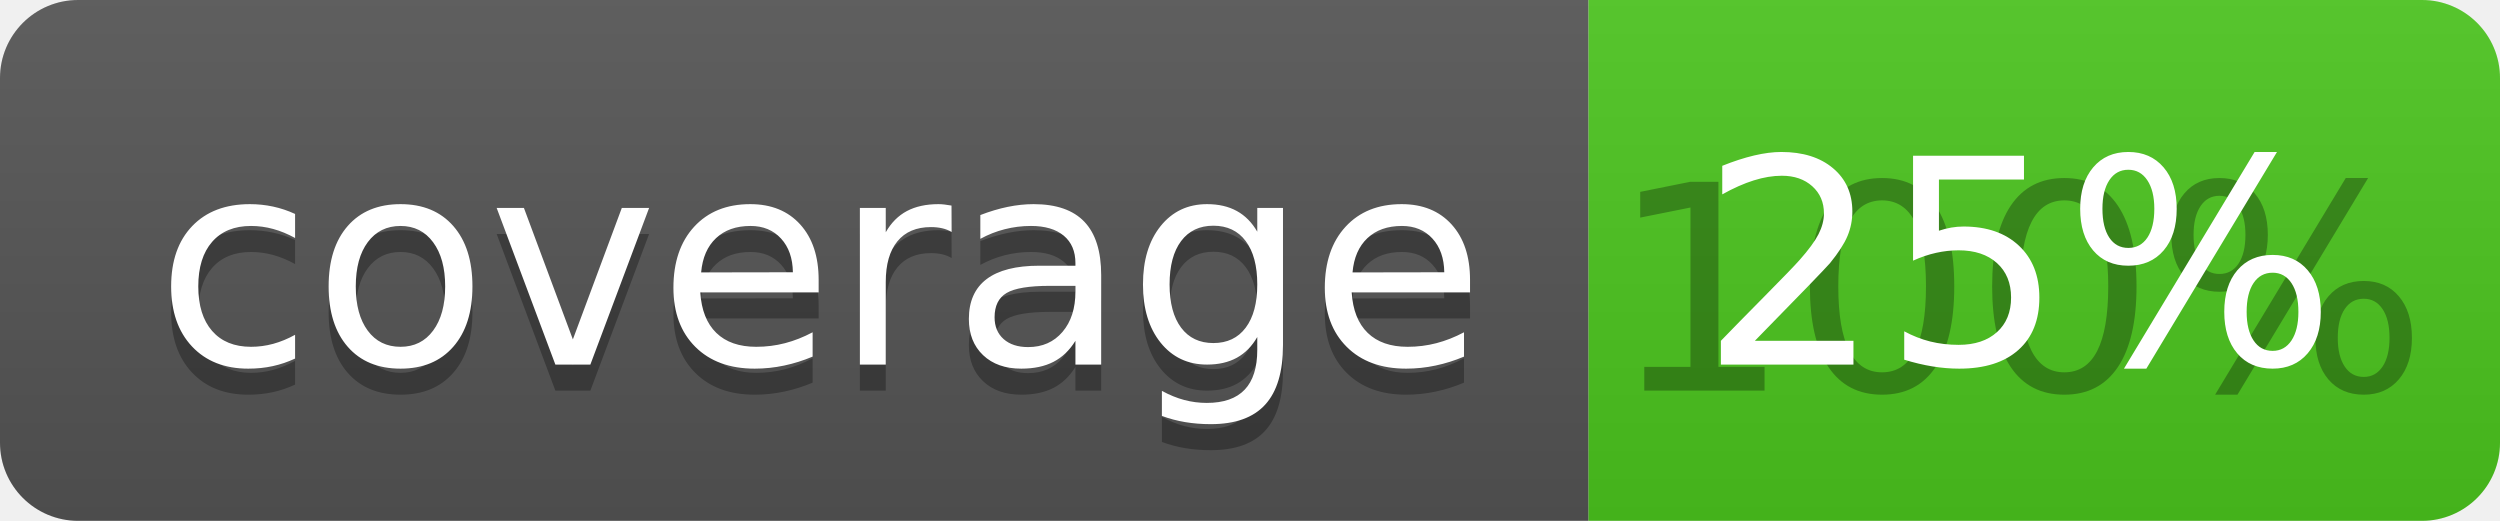
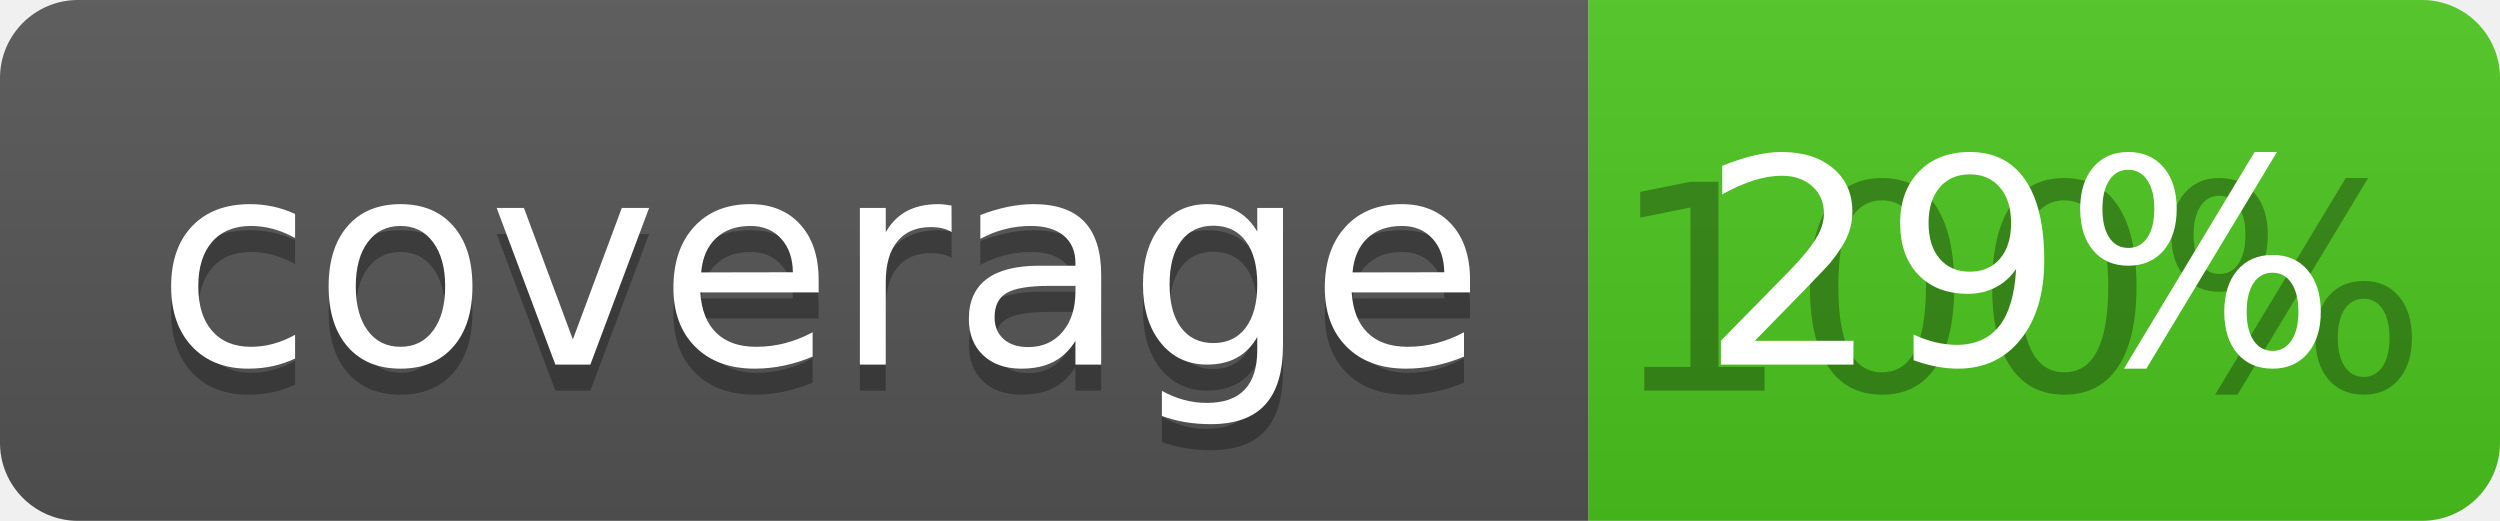
<svg xmlns="http://www.w3.org/2000/svg" width="96" height="20">
  <linearGradient id="b" x2="0" y2="100%">
    <stop offset="0" stop-color="#bbb" stop-opacity=".1" />
    <stop offset="1" stop-opacity=".1" />
  </linearGradient>
  <clipPath id="a">
    <rect width="96" height="20" rx="3" fill="#fff" />
  </clipPath>
  <g clip-path="url(#a)">
    <path fill="#555" d="M0 0h61v20H0z" />
    <path fill="#4CC61E" d="M61 0h35v20H61z" />
    <path fill="url(#b)" d="M0 0h96v20H0z" />
  </g>
  <g fill="#fff" text-anchor="middle" font-family="DejaVu Sans,Verdana,Geneva,sans-serif" font-size="110">
    <text x="315" y="150" fill="#010101" fill-opacity=".3" transform="scale(.1)" textLength="510">coverage</text>
    <text x="315" y="140" transform="scale(.1)" textLength="510">coverage</text>
    <text x="775" y="150" fill="#010101" fill-opacity=".3" transform="scale(.1)" textLength="250">100%</text>
-     <text x="775" y="140" transform="scale(.1)" textLength="250">25%</text>
+     <text x="775" y="140" transform="scale(.1)" textLength="250">29%</text>
  </g>
</svg>
